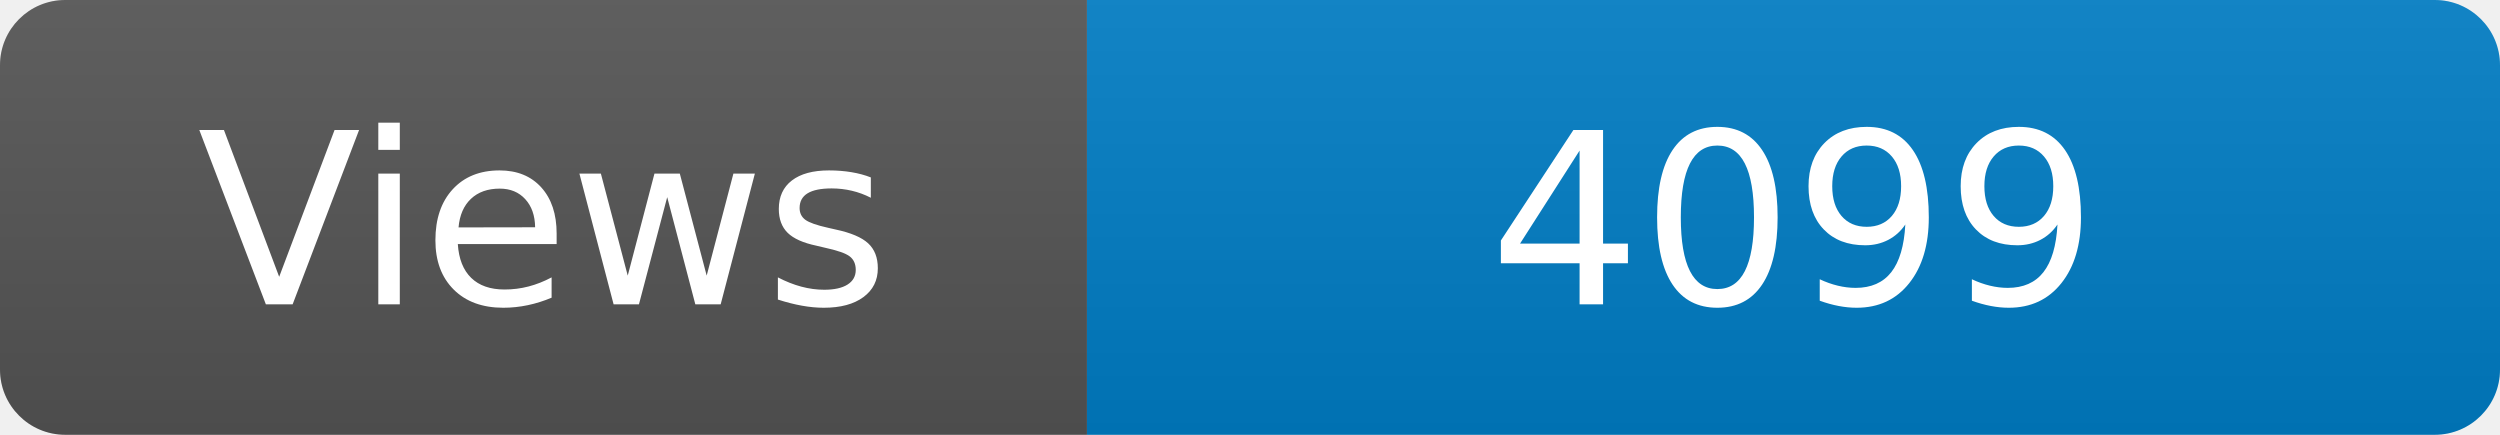
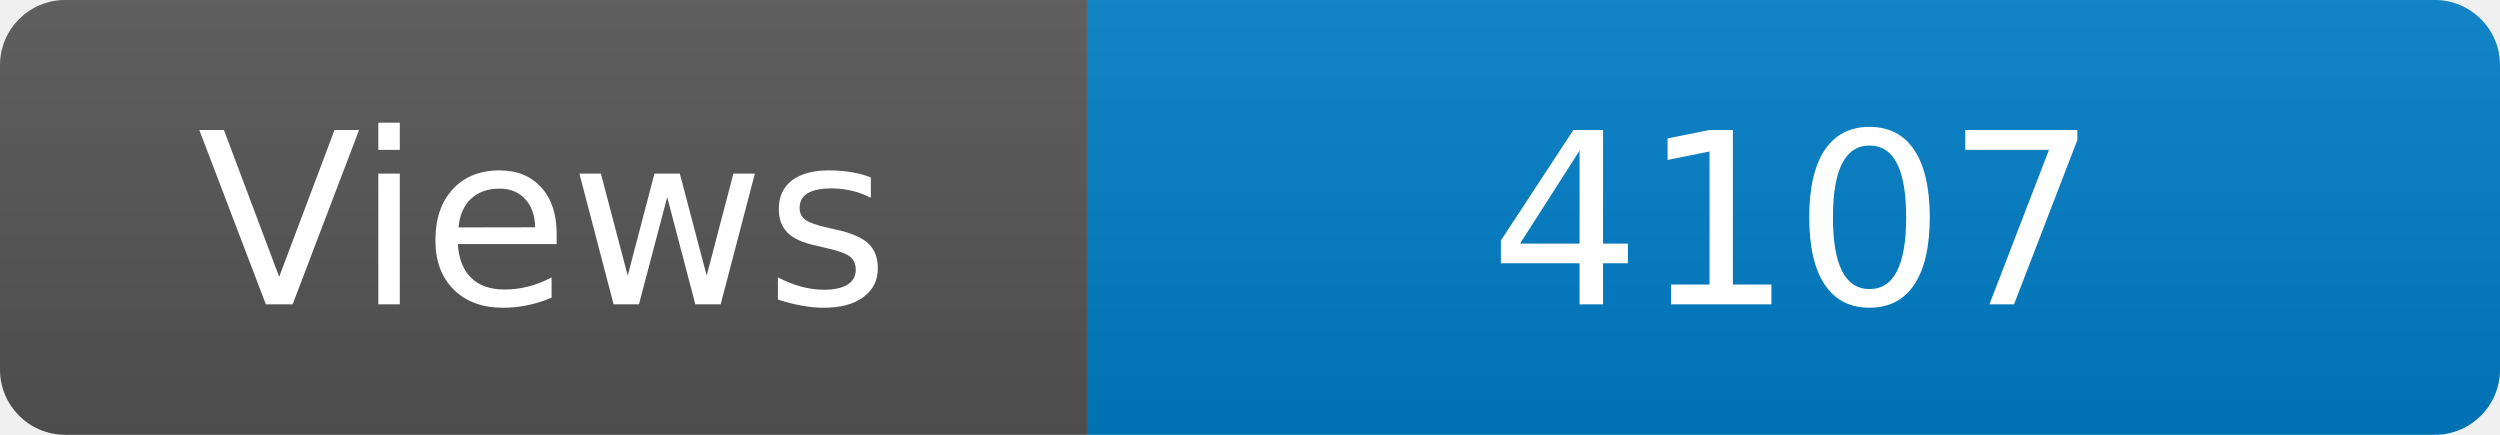
<svg xmlns="http://www.w3.org/2000/svg" width="115" height="20" role="img" aria-label="Maintained?: yes">
  <linearGradient id="s" x2="0" y2="100%">
    <stop offset="0" stop-color="#bbb" stop-opacity=".1" />
    <stop offset="1" stop-opacity=".1" />
  </linearGradient>
  <clipPath id="r">
    <rect width="115" height="20" rx="3" fill="#fff" />
  </clipPath>
  <g clip-path="url(#r)">
    <rect width="50" height="20" fill="#555" />
    <rect x="50" width="160" height="20" fill="#007ec6" />
    <rect width="115" height="20" fill="url(#s)" />
  </g>
  <g fill="#fff" text-anchor="middle" font-family="Verdana,Geneva,DejaVu Sans,sans-serif" font-size="110">
    <text x="250" y="140" transform="scale(.1)" fill="#fff">Views</text>
-     <text x="825" y="140" transform="scale(.1)" fill="#fff">4099</text>
+     <text x="825" y="140" transform="scale(.1)" fill="#fff">4107</text>
  </g>
</svg>
